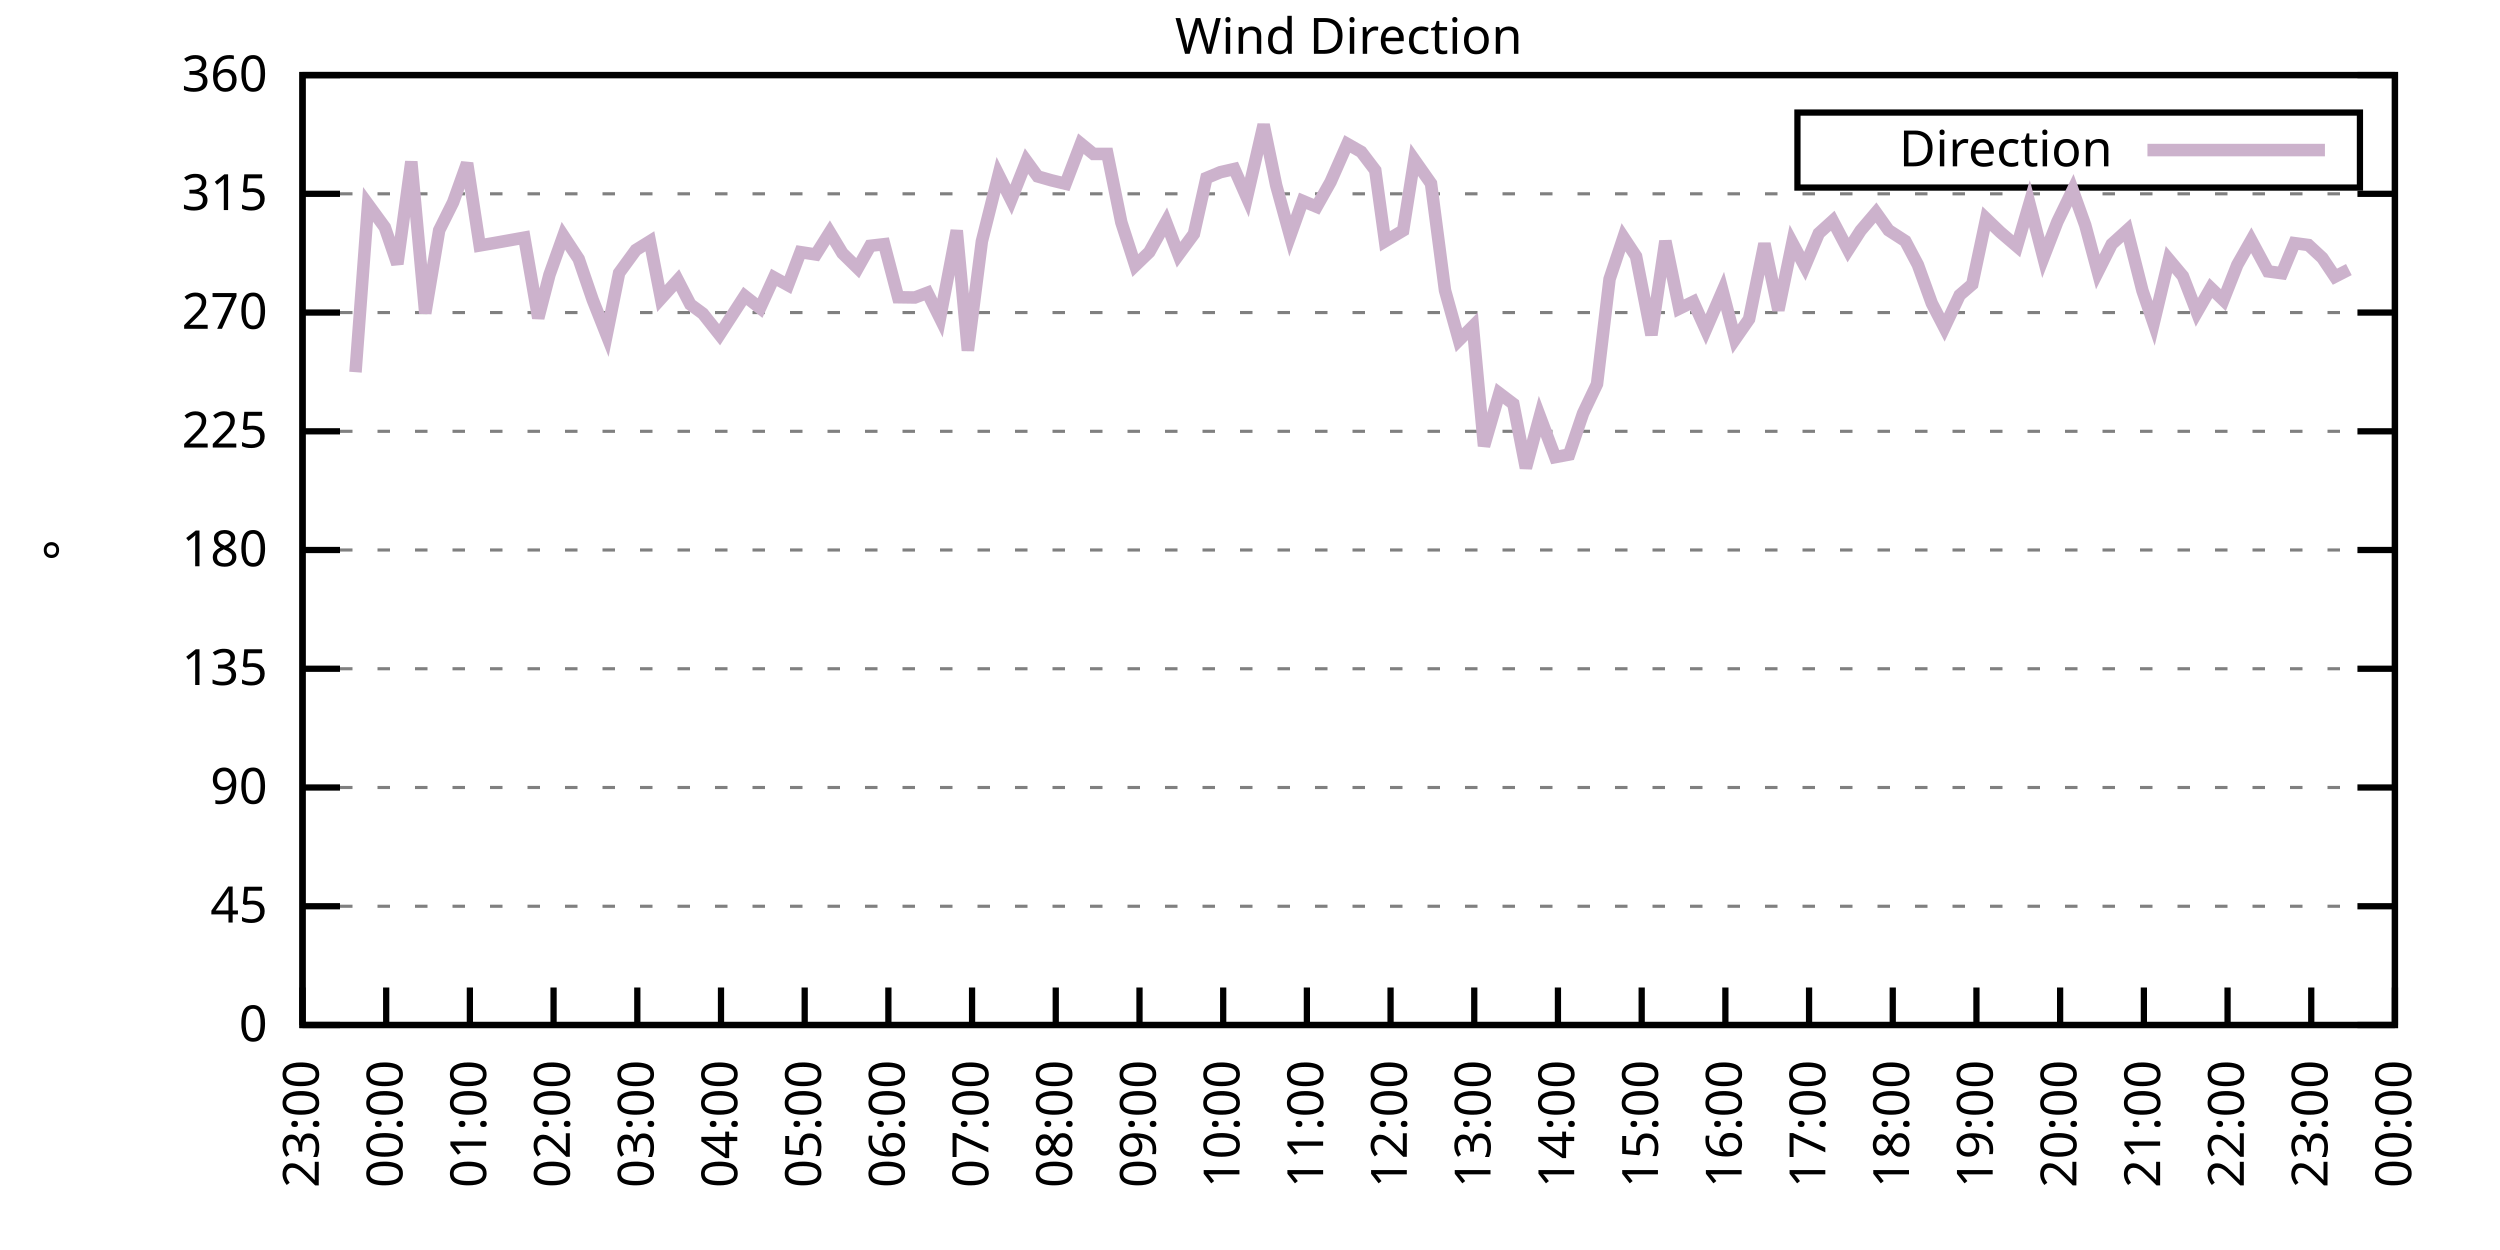
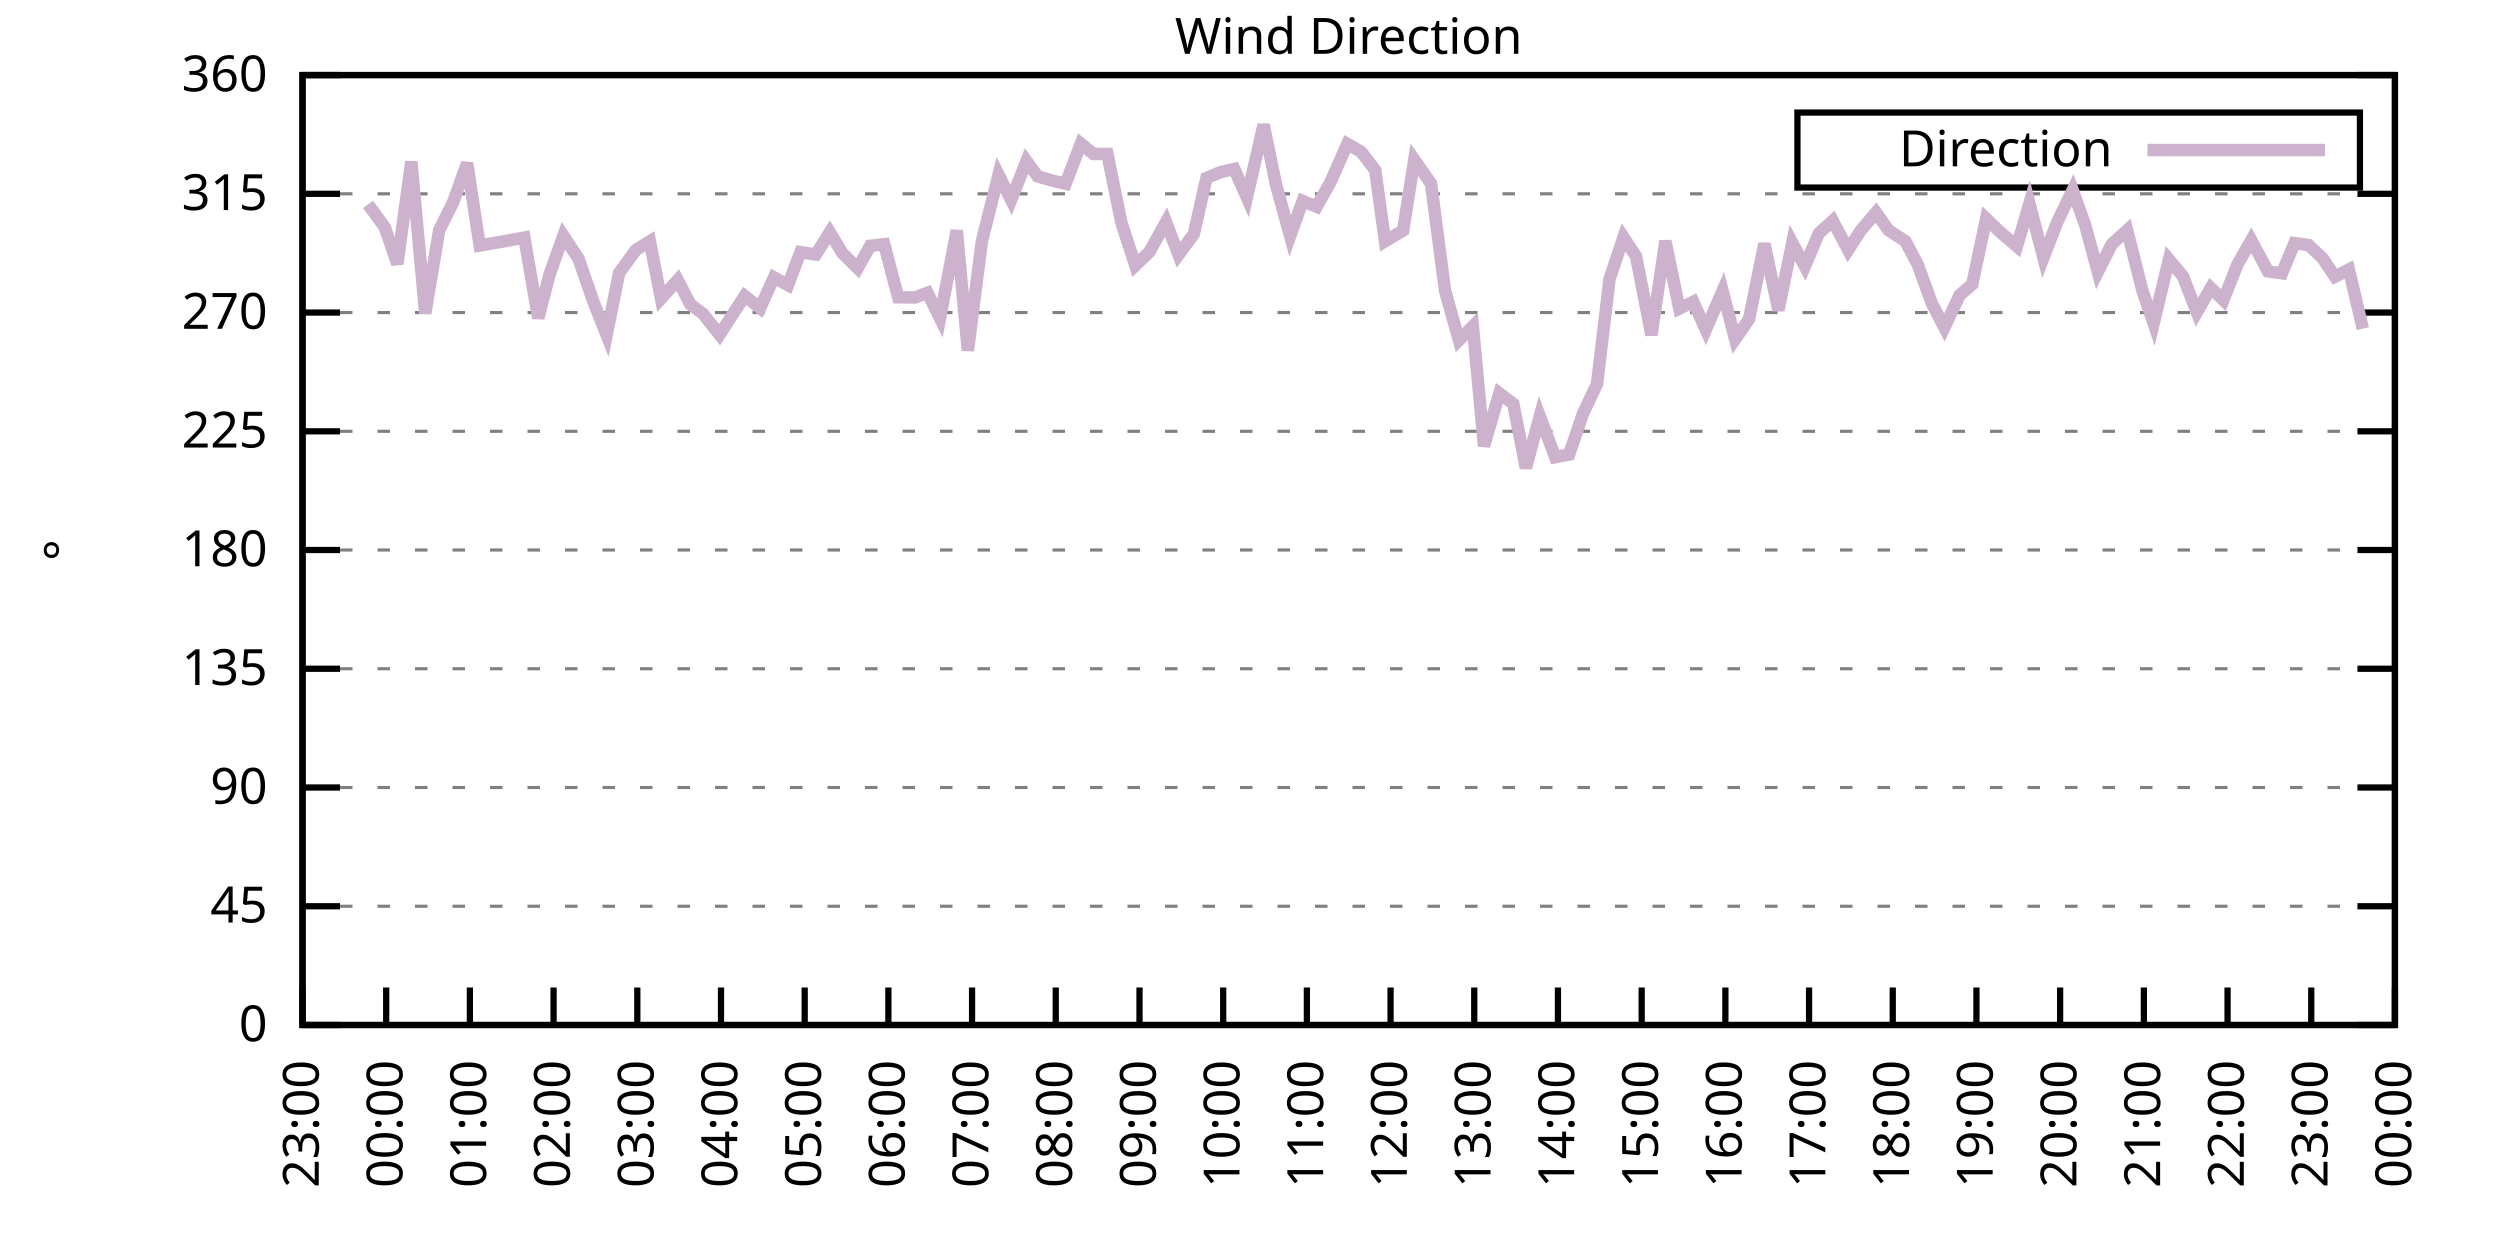
<svg xmlns="http://www.w3.org/2000/svg" xmlns:xlink="http://www.w3.org/1999/xlink" width="400" height="200" viewBox="0 0 400 200">
  <g id="gnuplot_canvas">
    <rect x="0" y="0" width="400" height="200" fill="none" />
    <defs>
      <circle id="gpDot" r="0.5" stroke-width="0.5" stroke="currentColor" />
      <path id="gpPt0" stroke-width="0.333" stroke="currentColor" d="M-1,0 h2 M0,-1 v2" />
      <path id="gpPt1" stroke-width="0.333" stroke="currentColor" d="M-1,-1 L1,1 M1,-1 L-1,1" />
      <path id="gpPt2" stroke-width="0.333" stroke="currentColor" d="M-1,0 L1,0 M0,-1 L0,1 M-1,-1 L1,1 M-1,1 L1,-1" />
      <rect id="gpPt3" stroke-width="0.333" stroke="currentColor" x="-1" y="-1" width="2" height="2" />
      <rect id="gpPt4" stroke-width="0.333" stroke="currentColor" fill="currentColor" x="-1" y="-1" width="2" height="2" />
      <circle id="gpPt5" stroke-width="0.333" stroke="currentColor" cx="0" cy="0" r="1" />
      <use xlink:href="#gpPt5" id="gpPt6" fill="currentColor" stroke="none" />
      <path id="gpPt7" stroke-width="0.333" stroke="currentColor" d="M0,-1.33 L-1.33,0.67 L1.33,0.67 z" />
      <use xlink:href="#gpPt7" id="gpPt8" fill="currentColor" stroke="none" />
      <use xlink:href="#gpPt7" id="gpPt9" stroke="currentColor" transform="rotate(180)" />
      <use xlink:href="#gpPt9" id="gpPt10" fill="currentColor" stroke="none" />
      <use xlink:href="#gpPt3" id="gpPt11" stroke="currentColor" transform="rotate(45)" />
      <use xlink:href="#gpPt11" id="gpPt12" fill="currentColor" stroke="none" />
      <path id="gpPt13" stroke-width="0.333" stroke="currentColor" d="M0,1.330 L1.265,0.411 L0.782,-1.067 L-0.782,-1.076 L-1.265,0.411 z" />
      <use xlink:href="#gpPt13" id="gpPt14" fill="currentColor" stroke="none" />
      <filter id="textbox" filterUnits="objectBoundingBox" x="0" y="0" height="1" width="1">
        <feFlood flood-color="white" flood-opacity="1" result="bgnd" />
        <feComposite in="SourceGraphic" in2="bgnd" operator="atop" />
      </filter>
      <filter id="greybox" filterUnits="objectBoundingBox" x="0" y="0" height="1" width="1">
        <feFlood flood-color="lightgrey" flood-opacity="1" result="grey" />
        <feComposite in="SourceGraphic" in2="grey" operator="atop" />
      </filter>
    </defs>
    <g fill="none" color="white" stroke="currentColor" stroke-width="1.00" stroke-linecap="butt" stroke-linejoin="miter">
</g>
    <g fill="none" color="black" stroke="currentColor" stroke-width="1.00" stroke-linecap="butt" stroke-linejoin="miter">
      <g stroke="none" shape-rendering="crispEdges">
        <polygon fill="rgb(255, 255, 255)" points="48.40,164.00 383.18,164.00 383.18,12.02 48.40,12.02 " />
      </g>
    </g>
    <g fill="none" color="black" stroke="currentColor" stroke-width="1.00" stroke-linecap="butt" stroke-linejoin="miter">
</g>
    <g fill="none" color="black" stroke="black" stroke-width="0.50" stroke-linecap="butt" stroke-linejoin="miter">
</g>
    <g fill="none" color="gray" stroke="currentColor" stroke-width="0.50" stroke-linecap="butt" stroke-linejoin="miter">
      <path stroke="gray" stroke-dasharray="2,4" class="gridline" d="M48.40,164.00 L383.19,164.00  " />
    </g>
    <g fill="none" color="gray" stroke="gray" stroke-width="1.00" stroke-linecap="butt" stroke-linejoin="miter">
</g>
    <g fill="none" color="black" stroke="currentColor" stroke-width="1.00" stroke-linecap="butt" stroke-linejoin="miter">
      <path stroke="black" d="M48.40,164.00 L54.40,164.00 M383.19,164.00 L377.19,164.00  " />
      <g transform="translate(42.80,166.60)" stroke="none" fill="black" font-family="Sans" font-size="8.00" text-anchor="end">
        <text>
          <tspan font-family="Sans"> 0</tspan>
        </text>
      </g>
    </g>
    <g fill="none" color="black" stroke="currentColor" stroke-width="1.00" stroke-linecap="butt" stroke-linejoin="miter">
</g>
    <g fill="none" color="black" stroke="black" stroke-width="0.50" stroke-linecap="butt" stroke-linejoin="miter">
</g>
    <g fill="none" color="gray" stroke="currentColor" stroke-width="0.50" stroke-linecap="butt" stroke-linejoin="miter">
      <path stroke="gray" stroke-dasharray="2,4" class="gridline" d="M48.40,145.00 L383.19,145.00  " />
    </g>
    <g fill="none" color="gray" stroke="gray" stroke-width="1.00" stroke-linecap="butt" stroke-linejoin="miter">
</g>
    <g fill="none" color="black" stroke="currentColor" stroke-width="1.00" stroke-linecap="butt" stroke-linejoin="miter">
      <path stroke="black" d="M48.40,145.00 L54.40,145.00 M383.19,145.00 L377.19,145.00  " />
      <g transform="translate(42.80,147.60)" stroke="none" fill="black" font-family="Sans" font-size="8.00" text-anchor="end">
        <text>
          <tspan font-family="Sans"> 45</tspan>
        </text>
      </g>
    </g>
    <g fill="none" color="black" stroke="currentColor" stroke-width="1.00" stroke-linecap="butt" stroke-linejoin="miter">
</g>
    <g fill="none" color="black" stroke="black" stroke-width="0.50" stroke-linecap="butt" stroke-linejoin="miter">
</g>
    <g fill="none" color="gray" stroke="currentColor" stroke-width="0.50" stroke-linecap="butt" stroke-linejoin="miter">
      <path stroke="gray" stroke-dasharray="2,4" class="gridline" d="M48.40,126.00 L383.19,126.00  " />
    </g>
    <g fill="none" color="gray" stroke="gray" stroke-width="1.00" stroke-linecap="butt" stroke-linejoin="miter">
</g>
    <g fill="none" color="black" stroke="currentColor" stroke-width="1.00" stroke-linecap="butt" stroke-linejoin="miter">
      <path stroke="black" d="M48.40,126.00 L54.40,126.00 M383.19,126.00 L377.19,126.00  " />
      <g transform="translate(42.80,128.60)" stroke="none" fill="black" font-family="Sans" font-size="8.00" text-anchor="end">
        <text>
          <tspan font-family="Sans"> 90</tspan>
        </text>
      </g>
    </g>
    <g fill="none" color="black" stroke="currentColor" stroke-width="1.00" stroke-linecap="butt" stroke-linejoin="miter">
</g>
    <g fill="none" color="black" stroke="black" stroke-width="0.50" stroke-linecap="butt" stroke-linejoin="miter">
</g>
    <g fill="none" color="gray" stroke="currentColor" stroke-width="0.50" stroke-linecap="butt" stroke-linejoin="miter">
      <path stroke="gray" stroke-dasharray="2,4" class="gridline" d="M48.40,107.00 L383.19,107.00  " />
    </g>
    <g fill="none" color="gray" stroke="gray" stroke-width="1.00" stroke-linecap="butt" stroke-linejoin="miter">
</g>
    <g fill="none" color="black" stroke="currentColor" stroke-width="1.00" stroke-linecap="butt" stroke-linejoin="miter">
      <path stroke="black" d="M48.40,107.00 L54.40,107.00 M383.19,107.00 L377.19,107.00  " />
      <g transform="translate(42.80,109.60)" stroke="none" fill="black" font-family="Sans" font-size="8.00" text-anchor="end">
        <text>
          <tspan font-family="Sans"> 135</tspan>
        </text>
      </g>
    </g>
    <g fill="none" color="black" stroke="currentColor" stroke-width="1.00" stroke-linecap="butt" stroke-linejoin="miter">
</g>
    <g fill="none" color="black" stroke="black" stroke-width="0.50" stroke-linecap="butt" stroke-linejoin="miter">
</g>
    <g fill="none" color="gray" stroke="currentColor" stroke-width="0.50" stroke-linecap="butt" stroke-linejoin="miter">
      <path stroke="gray" stroke-dasharray="2,4" class="gridline" d="M48.40,88.00 L383.19,88.00  " />
    </g>
    <g fill="none" color="gray" stroke="gray" stroke-width="1.00" stroke-linecap="butt" stroke-linejoin="miter">
</g>
    <g fill="none" color="black" stroke="currentColor" stroke-width="1.00" stroke-linecap="butt" stroke-linejoin="miter">
      <path stroke="black" d="M48.40,88.00 L54.40,88.00 M383.19,88.00 L377.19,88.00  " />
      <g transform="translate(42.80,90.60)" stroke="none" fill="black" font-family="Sans" font-size="8.00" text-anchor="end">
        <text>
          <tspan font-family="Sans"> 180</tspan>
        </text>
      </g>
    </g>
    <g fill="none" color="black" stroke="currentColor" stroke-width="1.00" stroke-linecap="butt" stroke-linejoin="miter">
</g>
    <g fill="none" color="black" stroke="black" stroke-width="0.50" stroke-linecap="butt" stroke-linejoin="miter">
</g>
    <g fill="none" color="gray" stroke="currentColor" stroke-width="0.50" stroke-linecap="butt" stroke-linejoin="miter">
      <path stroke="gray" stroke-dasharray="2,4" class="gridline" d="M48.40,69.01 L383.19,69.01  " />
    </g>
    <g fill="none" color="gray" stroke="gray" stroke-width="1.00" stroke-linecap="butt" stroke-linejoin="miter">
</g>
    <g fill="none" color="black" stroke="currentColor" stroke-width="1.00" stroke-linecap="butt" stroke-linejoin="miter">
      <path stroke="black" d="M48.40,69.01 L54.40,69.01 M383.19,69.01 L377.19,69.01  " />
      <g transform="translate(42.80,71.61)" stroke="none" fill="black" font-family="Sans" font-size="8.00" text-anchor="end">
        <text>
          <tspan font-family="Sans"> 225</tspan>
        </text>
      </g>
    </g>
    <g fill="none" color="black" stroke="currentColor" stroke-width="1.00" stroke-linecap="butt" stroke-linejoin="miter">
</g>
    <g fill="none" color="black" stroke="black" stroke-width="0.50" stroke-linecap="butt" stroke-linejoin="miter">
</g>
    <g fill="none" color="gray" stroke="currentColor" stroke-width="0.50" stroke-linecap="butt" stroke-linejoin="miter">
      <path stroke="gray" stroke-dasharray="2,4" class="gridline" d="M48.40,50.01 L383.19,50.01  " />
    </g>
    <g fill="none" color="gray" stroke="gray" stroke-width="1.00" stroke-linecap="butt" stroke-linejoin="miter">
</g>
    <g fill="none" color="black" stroke="currentColor" stroke-width="1.00" stroke-linecap="butt" stroke-linejoin="miter">
      <path stroke="black" d="M48.40,50.01 L54.40,50.01 M383.19,50.01 L377.19,50.01  " />
      <g transform="translate(42.80,52.61)" stroke="none" fill="black" font-family="Sans" font-size="8.00" text-anchor="end">
        <text>
          <tspan font-family="Sans"> 270</tspan>
        </text>
      </g>
    </g>
    <g fill="none" color="black" stroke="currentColor" stroke-width="1.00" stroke-linecap="butt" stroke-linejoin="miter">
</g>
    <g fill="none" color="black" stroke="black" stroke-width="0.50" stroke-linecap="butt" stroke-linejoin="miter">
</g>
    <g fill="none" color="gray" stroke="currentColor" stroke-width="0.50" stroke-linecap="butt" stroke-linejoin="miter">
      <path stroke="gray" stroke-dasharray="2,4" class="gridline" d="M48.40,31.01 L383.19,31.01  " />
    </g>
    <g fill="none" color="gray" stroke="gray" stroke-width="1.00" stroke-linecap="butt" stroke-linejoin="miter">
</g>
    <g fill="none" color="black" stroke="currentColor" stroke-width="1.00" stroke-linecap="butt" stroke-linejoin="miter">
      <path stroke="black" d="M48.40,31.01 L54.40,31.01 M383.19,31.01 L377.19,31.01  " />
      <g transform="translate(42.80,33.61)" stroke="none" fill="black" font-family="Sans" font-size="8.00" text-anchor="end">
        <text>
          <tspan font-family="Sans"> 315</tspan>
        </text>
      </g>
    </g>
    <g fill="none" color="black" stroke="currentColor" stroke-width="1.00" stroke-linecap="butt" stroke-linejoin="miter">
</g>
    <g fill="none" color="black" stroke="black" stroke-width="0.50" stroke-linecap="butt" stroke-linejoin="miter">
</g>
    <g fill="none" color="gray" stroke="currentColor" stroke-width="0.50" stroke-linecap="butt" stroke-linejoin="miter">
      <path stroke="gray" stroke-dasharray="2,4" class="gridline" d="M48.40,12.01 L383.19,12.01  " />
    </g>
    <g fill="none" color="gray" stroke="gray" stroke-width="1.00" stroke-linecap="butt" stroke-linejoin="miter">
</g>
    <g fill="none" color="black" stroke="currentColor" stroke-width="1.00" stroke-linecap="butt" stroke-linejoin="miter">
      <path stroke="black" d="M48.40,12.01 L54.40,12.01 M383.19,12.01 L377.19,12.01  " />
      <g transform="translate(42.80,14.61)" stroke="none" fill="black" font-family="Sans" font-size="8.00" text-anchor="end">
        <text>
          <tspan font-family="Sans"> 360</tspan>
        </text>
      </g>
    </g>
    <g fill="none" color="black" stroke="currentColor" stroke-width="1.00" stroke-linecap="butt" stroke-linejoin="miter">
      <path stroke="black" d="M48.40,164.00 L48.40,158.00  " />
      <g transform="translate(51.00,169.60) rotate(270.00)" stroke="none" fill="black" font-family="Sans" font-size="8.00" text-anchor="end">
        <text>
          <tspan font-family="Sans">23:00</tspan>
        </text>
      </g>
    </g>
    <g fill="none" color="black" stroke="currentColor" stroke-width="1.00" stroke-linecap="butt" stroke-linejoin="miter">
      <path stroke="black" d="M61.79,164.00 L61.79,158.00  " />
      <g transform="translate(64.39,169.60) rotate(270.00)" stroke="none" fill="black" font-family="Sans" font-size="8.00" text-anchor="end">
        <text>
          <tspan font-family="Sans">00:00</tspan>
        </text>
      </g>
    </g>
    <g fill="none" color="black" stroke="currentColor" stroke-width="1.00" stroke-linecap="butt" stroke-linejoin="miter">
      <path stroke="black" d="M75.18,164.00 L75.18,158.00  " />
      <g transform="translate(77.78,169.60) rotate(270.00)" stroke="none" fill="black" font-family="Sans" font-size="8.00" text-anchor="end">
        <text>
          <tspan font-family="Sans">01:00</tspan>
        </text>
      </g>
    </g>
    <g fill="none" color="black" stroke="currentColor" stroke-width="1.00" stroke-linecap="butt" stroke-linejoin="miter">
      <path stroke="black" d="M88.57,164.00 L88.57,158.00  " />
      <g transform="translate(91.17,169.60) rotate(270.00)" stroke="none" fill="black" font-family="Sans" font-size="8.00" text-anchor="end">
        <text>
          <tspan font-family="Sans">02:00</tspan>
        </text>
      </g>
    </g>
    <g fill="none" color="black" stroke="currentColor" stroke-width="1.00" stroke-linecap="butt" stroke-linejoin="miter">
      <path stroke="black" d="M101.97,164.00 L101.97,158.00  " />
      <g transform="translate(104.57,169.60) rotate(270.00)" stroke="none" fill="black" font-family="Sans" font-size="8.00" text-anchor="end">
        <text>
          <tspan font-family="Sans">03:00</tspan>
        </text>
      </g>
    </g>
    <g fill="none" color="black" stroke="currentColor" stroke-width="1.00" stroke-linecap="butt" stroke-linejoin="miter">
      <path stroke="black" d="M115.36,164.00 L115.36,158.00  " />
      <g transform="translate(117.96,169.60) rotate(270.00)" stroke="none" fill="black" font-family="Sans" font-size="8.00" text-anchor="end">
        <text>
          <tspan font-family="Sans">04:00</tspan>
        </text>
      </g>
    </g>
    <g fill="none" color="black" stroke="currentColor" stroke-width="1.00" stroke-linecap="butt" stroke-linejoin="miter">
      <path stroke="black" d="M128.75,164.00 L128.75,158.00  " />
      <g transform="translate(131.35,169.60) rotate(270.00)" stroke="none" fill="black" font-family="Sans" font-size="8.00" text-anchor="end">
        <text>
          <tspan font-family="Sans">05:00</tspan>
        </text>
      </g>
    </g>
    <g fill="none" color="black" stroke="currentColor" stroke-width="1.00" stroke-linecap="butt" stroke-linejoin="miter">
      <path stroke="black" d="M142.14,164.00 L142.14,158.00  " />
      <g transform="translate(144.74,169.60) rotate(270.00)" stroke="none" fill="black" font-family="Sans" font-size="8.00" text-anchor="end">
        <text>
          <tspan font-family="Sans">06:00</tspan>
        </text>
      </g>
    </g>
    <g fill="none" color="black" stroke="currentColor" stroke-width="1.00" stroke-linecap="butt" stroke-linejoin="miter">
      <path stroke="black" d="M155.53,164.00 L155.53,158.00  " />
      <g transform="translate(158.13,169.60) rotate(270.00)" stroke="none" fill="black" font-family="Sans" font-size="8.00" text-anchor="end">
        <text>
          <tspan font-family="Sans">07:00</tspan>
        </text>
      </g>
    </g>
    <g fill="none" color="black" stroke="currentColor" stroke-width="1.00" stroke-linecap="butt" stroke-linejoin="miter">
      <path stroke="black" d="M168.92,164.00 L168.92,158.00  " />
      <g transform="translate(171.52,169.60) rotate(270.00)" stroke="none" fill="black" font-family="Sans" font-size="8.00" text-anchor="end">
        <text>
          <tspan font-family="Sans">08:00</tspan>
        </text>
      </g>
    </g>
    <g fill="none" color="black" stroke="currentColor" stroke-width="1.00" stroke-linecap="butt" stroke-linejoin="miter">
      <path stroke="black" d="M182.32,164.00 L182.32,158.00  " />
      <g transform="translate(184.92,169.60) rotate(270.00)" stroke="none" fill="black" font-family="Sans" font-size="8.00" text-anchor="end">
        <text>
          <tspan font-family="Sans">09:00</tspan>
        </text>
      </g>
    </g>
    <g fill="none" color="black" stroke="currentColor" stroke-width="1.00" stroke-linecap="butt" stroke-linejoin="miter">
      <path stroke="black" d="M195.71,164.00 L195.71,158.00  " />
      <g transform="translate(198.31,169.60) rotate(270.00)" stroke="none" fill="black" font-family="Sans" font-size="8.00" text-anchor="end">
        <text>
          <tspan font-family="Sans">10:00</tspan>
        </text>
      </g>
    </g>
    <g fill="none" color="black" stroke="currentColor" stroke-width="1.00" stroke-linecap="butt" stroke-linejoin="miter">
      <path stroke="black" d="M209.10,164.00 L209.10,158.00  " />
      <g transform="translate(211.70,169.60) rotate(270.00)" stroke="none" fill="black" font-family="Sans" font-size="8.00" text-anchor="end">
        <text>
          <tspan font-family="Sans">11:00</tspan>
        </text>
      </g>
    </g>
    <g fill="none" color="black" stroke="currentColor" stroke-width="1.00" stroke-linecap="butt" stroke-linejoin="miter">
      <path stroke="black" d="M222.49,164.00 L222.49,158.00  " />
      <g transform="translate(225.09,169.60) rotate(270.00)" stroke="none" fill="black" font-family="Sans" font-size="8.00" text-anchor="end">
        <text>
          <tspan font-family="Sans">12:00</tspan>
        </text>
      </g>
    </g>
    <g fill="none" color="black" stroke="currentColor" stroke-width="1.00" stroke-linecap="butt" stroke-linejoin="miter">
      <path stroke="black" d="M235.88,164.00 L235.88,158.00  " />
      <g transform="translate(238.48,169.60) rotate(270.00)" stroke="none" fill="black" font-family="Sans" font-size="8.00" text-anchor="end">
        <text>
          <tspan font-family="Sans">13:00</tspan>
        </text>
      </g>
    </g>
    <g fill="none" color="black" stroke="currentColor" stroke-width="1.00" stroke-linecap="butt" stroke-linejoin="miter">
      <path stroke="black" d="M249.27,164.00 L249.27,158.00  " />
      <g transform="translate(251.87,169.60) rotate(270.00)" stroke="none" fill="black" font-family="Sans" font-size="8.00" text-anchor="end">
        <text>
          <tspan font-family="Sans">14:00</tspan>
        </text>
      </g>
    </g>
    <g fill="none" color="black" stroke="currentColor" stroke-width="1.00" stroke-linecap="butt" stroke-linejoin="miter">
      <path stroke="black" d="M262.67,164.00 L262.67,158.00  " />
      <g transform="translate(265.27,169.60) rotate(270.00)" stroke="none" fill="black" font-family="Sans" font-size="8.00" text-anchor="end">
        <text>
          <tspan font-family="Sans">15:00</tspan>
        </text>
      </g>
    </g>
    <g fill="none" color="black" stroke="currentColor" stroke-width="1.00" stroke-linecap="butt" stroke-linejoin="miter">
      <path stroke="black" d="M276.06,164.00 L276.06,158.00  " />
      <g transform="translate(278.66,169.60) rotate(270.00)" stroke="none" fill="black" font-family="Sans" font-size="8.00" text-anchor="end">
        <text>
          <tspan font-family="Sans">16:00</tspan>
        </text>
      </g>
    </g>
    <g fill="none" color="black" stroke="currentColor" stroke-width="1.00" stroke-linecap="butt" stroke-linejoin="miter">
      <path stroke="black" d="M289.45,164.00 L289.45,158.00  " />
      <g transform="translate(292.05,169.60) rotate(270.00)" stroke="none" fill="black" font-family="Sans" font-size="8.00" text-anchor="end">
        <text>
          <tspan font-family="Sans">17:00</tspan>
        </text>
      </g>
    </g>
    <g fill="none" color="black" stroke="currentColor" stroke-width="1.00" stroke-linecap="butt" stroke-linejoin="miter">
      <path stroke="black" d="M302.84,164.00 L302.84,158.00  " />
      <g transform="translate(305.44,169.60) rotate(270.00)" stroke="none" fill="black" font-family="Sans" font-size="8.00" text-anchor="end">
        <text>
          <tspan font-family="Sans">18:00</tspan>
        </text>
      </g>
    </g>
    <g fill="none" color="black" stroke="currentColor" stroke-width="1.00" stroke-linecap="butt" stroke-linejoin="miter">
      <path stroke="black" d="M316.23,164.00 L316.23,158.00  " />
      <g transform="translate(318.83,169.60) rotate(270.00)" stroke="none" fill="black" font-family="Sans" font-size="8.00" text-anchor="end">
        <text>
          <tspan font-family="Sans">19:00</tspan>
        </text>
      </g>
    </g>
    <g fill="none" color="black" stroke="currentColor" stroke-width="1.00" stroke-linecap="butt" stroke-linejoin="miter">
      <path stroke="black" d="M329.62,164.00 L329.62,158.00  " />
      <g transform="translate(332.22,169.60) rotate(270.00)" stroke="none" fill="black" font-family="Sans" font-size="8.00" text-anchor="end">
        <text>
          <tspan font-family="Sans">20:00</tspan>
        </text>
      </g>
    </g>
    <g fill="none" color="black" stroke="currentColor" stroke-width="1.00" stroke-linecap="butt" stroke-linejoin="miter">
      <path stroke="black" d="M343.02,164.00 L343.02,158.00  " />
      <g transform="translate(345.62,169.60) rotate(270.00)" stroke="none" fill="black" font-family="Sans" font-size="8.00" text-anchor="end">
        <text>
          <tspan font-family="Sans">21:00</tspan>
        </text>
      </g>
    </g>
    <g fill="none" color="black" stroke="currentColor" stroke-width="1.00" stroke-linecap="butt" stroke-linejoin="miter">
      <path stroke="black" d="M356.41,164.00 L356.41,158.00  " />
      <g transform="translate(359.01,169.60) rotate(270.00)" stroke="none" fill="black" font-family="Sans" font-size="8.00" text-anchor="end">
        <text>
          <tspan font-family="Sans">22:00</tspan>
        </text>
      </g>
    </g>
    <g fill="none" color="black" stroke="currentColor" stroke-width="1.00" stroke-linecap="butt" stroke-linejoin="miter">
      <path stroke="black" d="M369.80,164.00 L369.80,158.00  " />
      <g transform="translate(372.40,169.60) rotate(270.00)" stroke="none" fill="black" font-family="Sans" font-size="8.00" text-anchor="end">
        <text>
          <tspan font-family="Sans">23:00</tspan>
        </text>
      </g>
    </g>
    <g fill="none" color="black" stroke="currentColor" stroke-width="1.00" stroke-linecap="butt" stroke-linejoin="miter">
      <path stroke="black" d="M383.19,164.00 L383.19,158.00  " />
      <g transform="translate(385.79,169.60) rotate(270.00)" stroke="none" fill="black" font-family="Sans" font-size="8.00" text-anchor="end">
        <text>
          <tspan font-family="Sans">00:00</tspan>
        </text>
      </g>
    </g>
    <g fill="none" color="black" stroke="currentColor" stroke-width="1.00" stroke-linecap="butt" stroke-linejoin="miter">
</g>
    <g fill="none" color="black" stroke="currentColor" stroke-width="1.00" stroke-linecap="butt" stroke-linejoin="miter">
      <path stroke="black" d="M48.40,12.01 L48.40,164.00 L383.19,164.00 L383.19,12.01 L48.40,12.01 Z  " />
    </g>
    <g fill="none" color="black" stroke="currentColor" stroke-width="1.00" stroke-linecap="butt" stroke-linejoin="miter">
</g>
    <g fill="none" color="black" stroke="currentColor" stroke-width="1.00" stroke-linecap="butt" stroke-linejoin="miter">
      <path stroke="black" d="M287.59,30.01 L287.59,18.01 L377.59,18.01 L377.59,30.01 L287.59,30.01 Z  " />
    </g>
    <g id="Wind_direction_plot_1">
      <g fill="none" color="white" stroke="black" stroke-width="2.00" stroke-linecap="butt" stroke-linejoin="miter">
</g>
      <g fill="none" color="black" stroke="currentColor" stroke-width="2.00" stroke-linecap="butt" stroke-linejoin="miter">
        <g transform="translate(337.99,26.61)" stroke="none" fill="black" font-family="Sans" font-size="8.00" text-anchor="end">
          <text>
            <tspan font-family="Sans">Direction</tspan>
          </text>
        </g>
      </g>
      <g fill="none" color="black" stroke="currentColor" stroke-width="2.00" stroke-linecap="butt" stroke-linejoin="miter">
-         <path stroke="rgb(204, 178, 204)" d="M343.59,24.01 L371.99,24.01 M56.88,59.55 L58.89,32.70 L61.57,36.37 L63.58,42.24 L65.81,25.86 L68.04,50.13   L70.27,36.84 L72.50,32.36 L74.74,26.11 L76.75,39.28 L79.20,38.86 L83.89,38.02 L86.12,50.89 L87.91,43.97   L90.14,37.72 L92.59,41.44 L94.82,47.94 L97.06,53.60 L99.06,43.67 L101.74,40.00 L103.98,38.61 L105.76,47.77   L108.44,44.81 L110.45,48.70 L112.46,50.18 L115.13,53.55 L119.15,47.35 L121.61,49.29 L123.84,44.39 L126.07,45.62   L128.08,40.34 L130.54,40.72 L132.77,37.17 L134.78,40.51 L137.23,42.91 L139.24,39.33 L141.47,39.07 L143.70,47.56   L146.38,47.60 L148.39,46.84 L150.40,50.89 L153.08,36.88 L154.86,56.09 L157.10,38.61 L159.77,27.97 L161.78,31.98   L164.24,25.77 L166.02,28.22 L168.25,28.86 L170.49,29.40 L172.94,22.99 L174.95,24.63 L177.18,24.63 L179.41,35.57   L181.65,42.49 L183.88,40.34 L186.56,35.53 L188.57,40.76 L191.02,37.43 L193.03,28.48 L195.26,27.55 L197.49,27.04   L199.50,31.60 L202.18,19.95 L204.19,29.66 L206.42,37.76 L208.43,32.15 L210.66,33.08 L212.89,29.11 L215.57,23.03   L217.80,24.30 L220.04,27.25 L221.60,38.61 L224.50,36.88 L226.29,25.56 L228.96,29.36 L231.20,46.46 L233.43,54.44   L235.66,52.20 L237.44,71.37 L239.90,62.93 L242.13,64.62 L244.14,74.87 L246.37,66.60 L248.83,73.14 L251.06,72.72   L253.29,66.14 L255.52,61.45 L257.53,44.65 L259.76,37.97 L261.77,41.01 L264.23,53.60 L266.46,38.57 L268.69,49.37   L270.92,48.28 L272.93,52.75 L275.61,46.55 L277.62,54.27 L279.85,51.06 L282.31,38.99 L284.54,49.63 L286.77,38.86   L288.78,42.62 L291.01,37.34 L293.24,35.32 L295.70,40.00 L297.71,36.88 L300.16,34.01 L302.17,36.84 L304.85,38.57   L306.86,42.37 L309.09,48.53 L311.10,52.41 L313.55,47.22 L315.56,45.49 L317.79,34.98 L320.03,37.13 L322.70,39.41   L324.71,32.57 L326.95,41.23 L329.18,35.48 L331.63,30.42 L333.64,36.03 L335.65,43.51 L337.88,39.07 L340.34,36.84   L342.79,46.50 L344.58,51.74 L347.03,41.52 L349.26,44.18 L351.50,49.97 L353.73,46.08 L355.74,48.02 L357.97,42.37   L360.20,38.44 L362.88,43.42 L365.11,43.72 L367.12,38.90 L369.35,39.20 L371.58,41.27 L373.59,44.27 L375.82,43.13    " />
+         <path stroke="rgb(204, 178, 204)" d="M343.59,24.01 L371.99,24.01 M58.89,32.70 L61.57,36.37 L63.58,42.24 L65.81,25.86 L68.04,50.13 L70.27,36.84   L72.50,32.36 L74.74,26.11 L76.75,39.28 L79.20,38.86 L83.89,38.02 L86.12,50.89 L87.91,43.97 L90.14,37.72   L92.59,41.44 L94.82,47.94 L97.06,53.60 L99.06,43.67 L101.74,40.00 L103.98,38.61 L105.76,47.77 L108.44,44.81   L110.45,48.70 L112.46,50.18 L115.13,53.55 L119.15,47.35 L121.61,49.29 L123.84,44.39 L126.07,45.62 L128.08,40.34   L130.54,40.72 L132.77,37.17 L134.78,40.51 L137.23,42.91 L139.24,39.33 L141.47,39.07 L143.70,47.56 L146.38,47.60   L148.39,46.84 L150.40,50.89 L153.08,36.88 L154.86,56.09 L157.10,38.61 L159.77,27.97 L161.78,31.98 L164.24,25.77   L166.02,28.22 L168.25,28.86 L170.49,29.40 L172.94,22.99 L174.95,24.63 L177.18,24.63 L179.41,35.57 L181.65,42.49   L183.88,40.34 L186.56,35.53 L188.57,40.76 L191.02,37.43 L193.03,28.48 L195.26,27.55 L197.49,27.04 L199.50,31.60   L202.18,19.95 L204.19,29.66 L206.42,37.76 L208.43,32.15 L210.66,33.08 L212.89,29.11 L215.57,23.03 L217.80,24.30   L220.04,27.25 L221.60,38.61 L224.50,36.88 L226.29,25.56 L228.96,29.36 L231.20,46.46 L233.43,54.44 L235.66,52.20   L237.44,71.37 L239.90,62.93 L242.13,64.62 L244.14,74.87 L246.37,66.60 L248.83,73.14 L251.06,72.72 L253.29,66.14   L255.52,61.45 L257.53,44.65 L259.76,37.97 L261.77,41.01 L264.23,53.60 L266.46,38.57 L268.69,49.37 L270.92,48.28   L272.93,52.75 L275.61,46.55 L277.62,54.27 L279.85,51.06 L282.31,38.99 L284.54,49.63 L286.77,38.86 L288.78,42.62   L291.01,37.34 L293.24,35.32 L295.70,40.00 L297.71,36.88 L300.16,34.01 L302.17,36.84 L304.85,38.57 L306.86,42.37   L309.09,48.53 L311.10,52.41 L313.55,47.22 L315.56,45.49 L317.79,34.98 L320.03,37.13 L322.70,39.41 L324.71,32.57   L326.95,41.23 L329.18,35.48 L331.63,30.42 L333.64,36.03 L335.65,43.51 L337.88,39.07 L340.34,36.84 L342.79,46.50   L344.58,51.74 L347.03,41.52 L349.26,44.18 L351.50,49.97 L353.73,46.08 L355.74,48.02 L357.97,42.37 L360.20,38.44   L362.88,43.42 L365.11,43.72 L367.12,38.90 L369.35,39.20 L371.58,41.27 L373.59,44.27 L375.82,43.13 L378.06,52.58    " />
      </g>
    </g>
    <g fill="none" color="black" stroke="currentColor" stroke-width="2.00" stroke-linecap="butt" stroke-linejoin="miter">
</g>
    <g fill="none" color="black" stroke="black" stroke-width="1.00" stroke-linecap="butt" stroke-linejoin="miter">
</g>
    <g fill="none" color="black" stroke="currentColor" stroke-width="1.00" stroke-linecap="butt" stroke-linejoin="miter">
      <path stroke="black" d="M48.40,12.01 L48.40,164.00 L383.19,164.00 L383.19,12.01 L48.40,12.01 Z  " />
      <g transform="translate(12.80,88.01) rotate(270.00)" stroke="none" fill="black" font-family="Sans" font-size="8.00" text-anchor="middle">
        <text>
          <tspan font-family="Sans">°</tspan>
        </text>
      </g>
    </g>
    <g fill="none" color="black" stroke="currentColor" stroke-width="1.00" stroke-linecap="butt" stroke-linejoin="miter">
</g>
    <g fill="none" color="black" stroke="currentColor" stroke-width="1.00" stroke-linecap="butt" stroke-linejoin="miter">
      <g transform="translate(215.79,8.61)" stroke="none" fill="black" font-family="Sans" font-size="8.00" text-anchor="middle">
        <text>
          <tspan font-family="Sans">Wind Direction</tspan>
        </text>
      </g>
    </g>
    <g fill="none" color="black" stroke="currentColor" stroke-width="1.00" stroke-linecap="butt" stroke-linejoin="miter">
</g>
  </g>
</svg>
